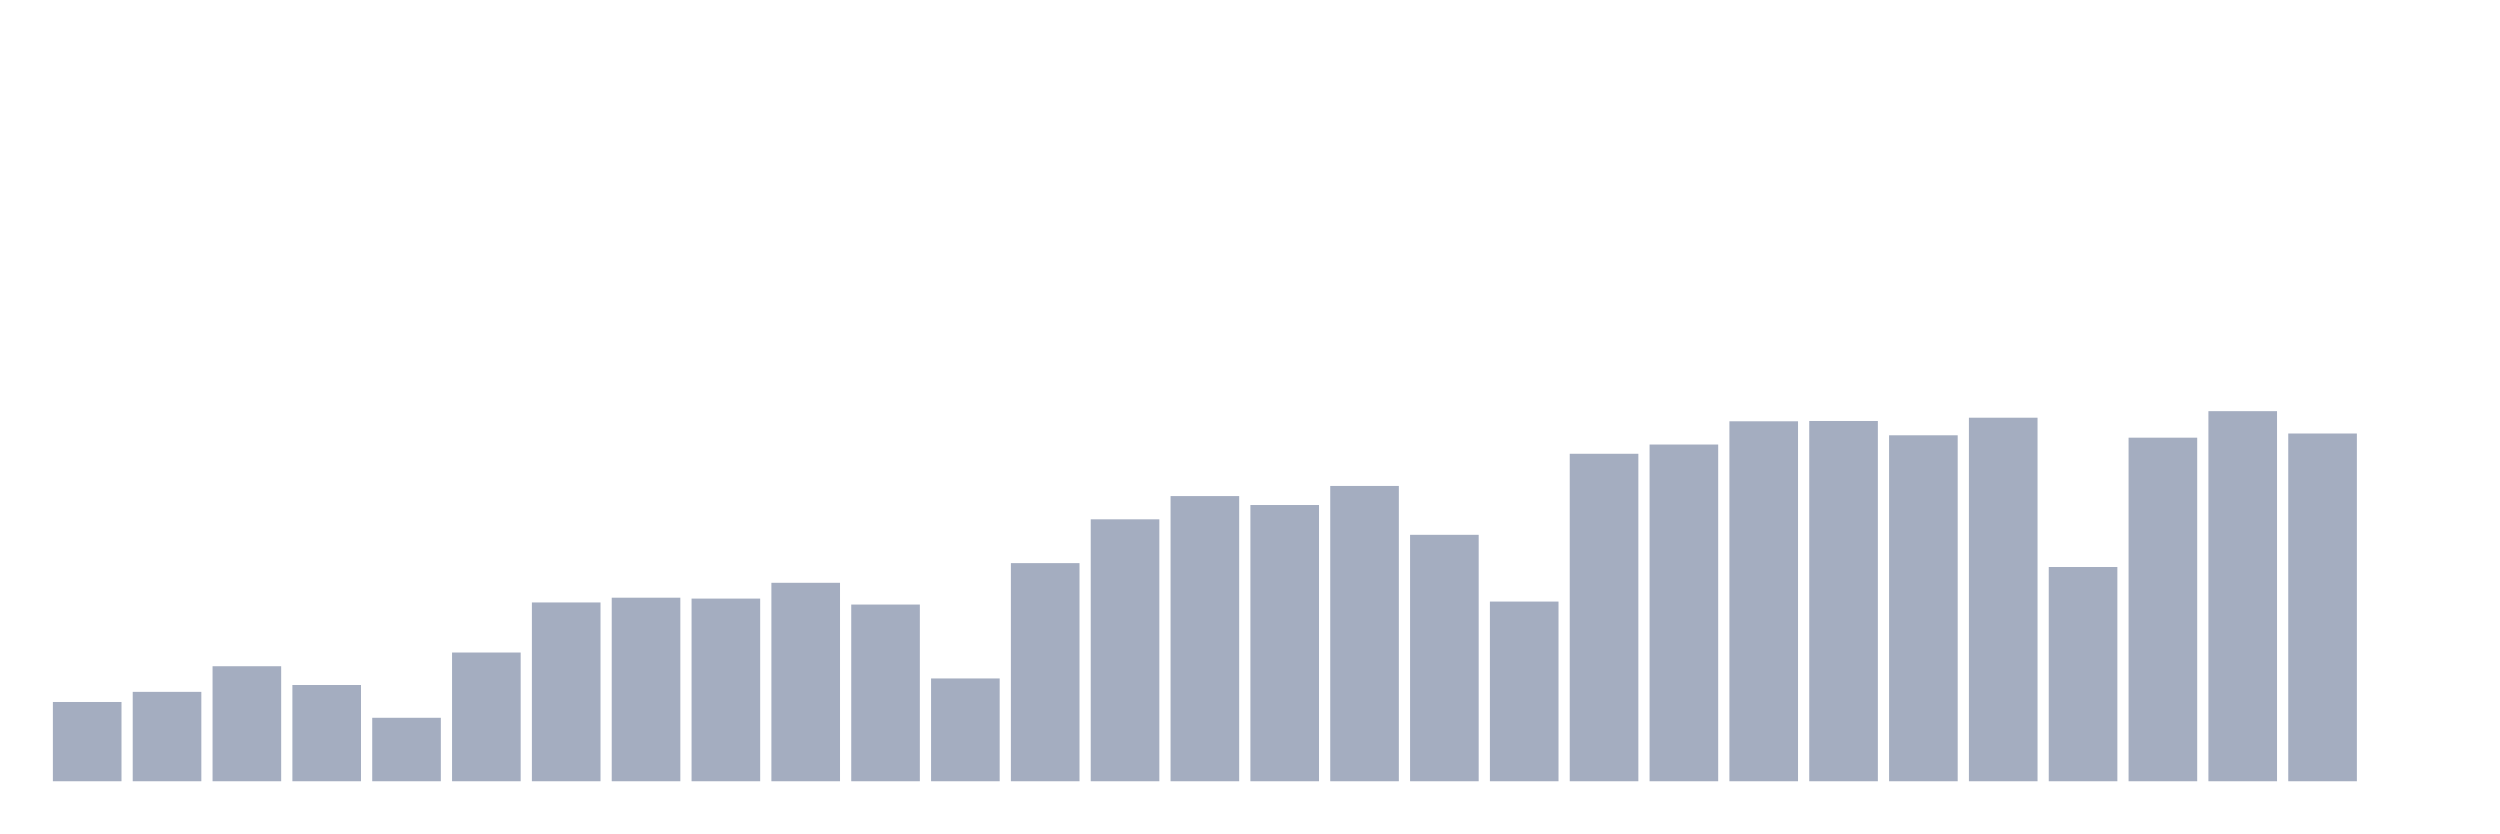
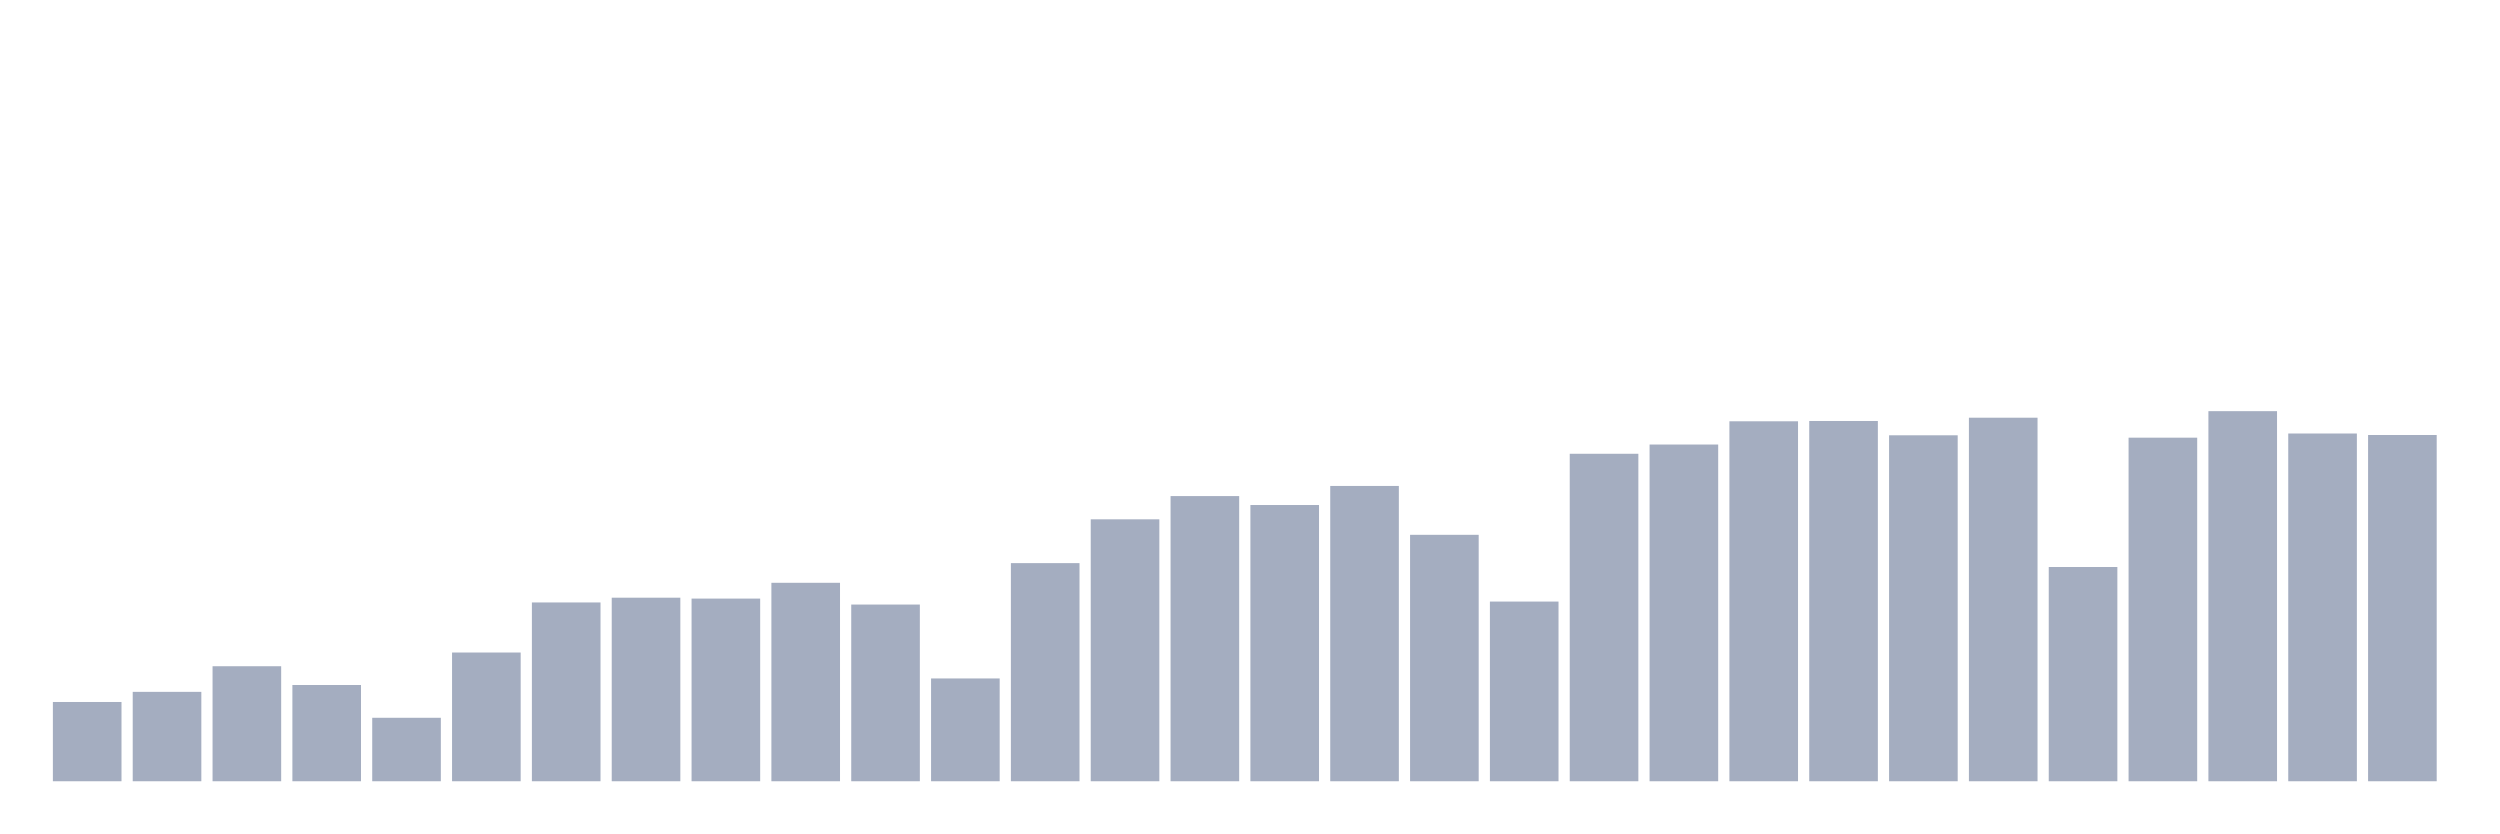
<svg xmlns="http://www.w3.org/2000/svg" viewBox="0 0 480 160">
  <g transform="translate(10,10)">
    <rect class="bar" x="0.153" width="13.175" y="124.781" height="15.219" fill="rgb(164,173,192)" />
    <rect class="bar" x="15.482" width="13.175" y="122.836" height="17.164" fill="rgb(164,173,192)" />
    <rect class="bar" x="30.81" width="13.175" y="117.916" height="22.084" fill="rgb(164,173,192)" />
    <rect class="bar" x="46.138" width="13.175" y="121.52" height="18.48" fill="rgb(164,173,192)" />
    <rect class="bar" x="61.466" width="13.175" y="127.814" height="12.186" fill="rgb(164,173,192)" />
    <rect class="bar" x="76.794" width="13.175" y="115.284" height="24.716" fill="rgb(164,173,192)" />
    <rect class="bar" x="92.123" width="13.175" y="105.672" height="34.328" fill="rgb(164,173,192)" />
    <rect class="bar" x="107.451" width="13.175" y="104.757" height="35.243" fill="rgb(164,173,192)" />
    <rect class="bar" x="122.779" width="13.175" y="104.928" height="35.072" fill="rgb(164,173,192)" />
    <rect class="bar" x="138.107" width="13.175" y="101.896" height="38.104" fill="rgb(164,173,192)" />
    <rect class="bar" x="153.436" width="13.175" y="106.073" height="33.927" fill="rgb(164,173,192)" />
    <rect class="bar" x="168.764" width="13.175" y="120.262" height="19.738" fill="rgb(164,173,192)" />
    <rect class="bar" x="184.092" width="13.175" y="98.12" height="41.88" fill="rgb(164,173,192)" />
    <rect class="bar" x="199.42" width="13.175" y="89.71" height="50.29" fill="rgb(164,173,192)" />
    <rect class="bar" x="214.748" width="13.175" y="85.247" height="54.753" fill="rgb(164,173,192)" />
    <rect class="bar" x="230.077" width="13.175" y="86.964" height="53.036" fill="rgb(164,173,192)" />
    <rect class="bar" x="245.405" width="13.175" y="83.302" height="56.698" fill="rgb(164,173,192)" />
    <rect class="bar" x="260.733" width="13.175" y="92.685" height="47.315" fill="rgb(164,173,192)" />
    <rect class="bar" x="276.061" width="13.175" y="105.501" height="34.499" fill="rgb(164,173,192)" />
    <rect class="bar" x="291.39" width="13.175" y="77.123" height="62.877" fill="rgb(164,173,192)" />
    <rect class="bar" x="306.718" width="13.175" y="75.349" height="64.651" fill="rgb(164,173,192)" />
    <rect class="bar" x="322.046" width="13.175" y="70.887" height="69.113" fill="rgb(164,173,192)" />
    <rect class="bar" x="337.374" width="13.175" y="70.83" height="69.17" fill="rgb(164,173,192)" />
    <rect class="bar" x="352.702" width="13.175" y="73.576" height="66.424" fill="rgb(164,173,192)" />
    <rect class="bar" x="368.031" width="13.175" y="70.2" height="69.8" fill="rgb(164,173,192)" />
    <rect class="bar" x="383.359" width="13.175" y="98.864" height="41.136" fill="rgb(164,173,192)" />
    <rect class="bar" x="398.687" width="13.175" y="74.034" height="65.966" fill="rgb(164,173,192)" />
    <rect class="bar" x="414.015" width="13.175" y="68.942" height="71.058" fill="rgb(164,173,192)" />
    <rect class="bar" x="429.344" width="13.175" y="73.233" height="66.767" fill="rgb(164,173,192)" />
-     <rect class="bar" x="444.672" width="13.175" y="140" height="0" fill="rgb(164,173,192)" />
+     <rect class="bar" x="444.672" width="13.175" y="73.519" height="66.481" fill="rgb(164,173,192)" />
  </g>
</svg>
